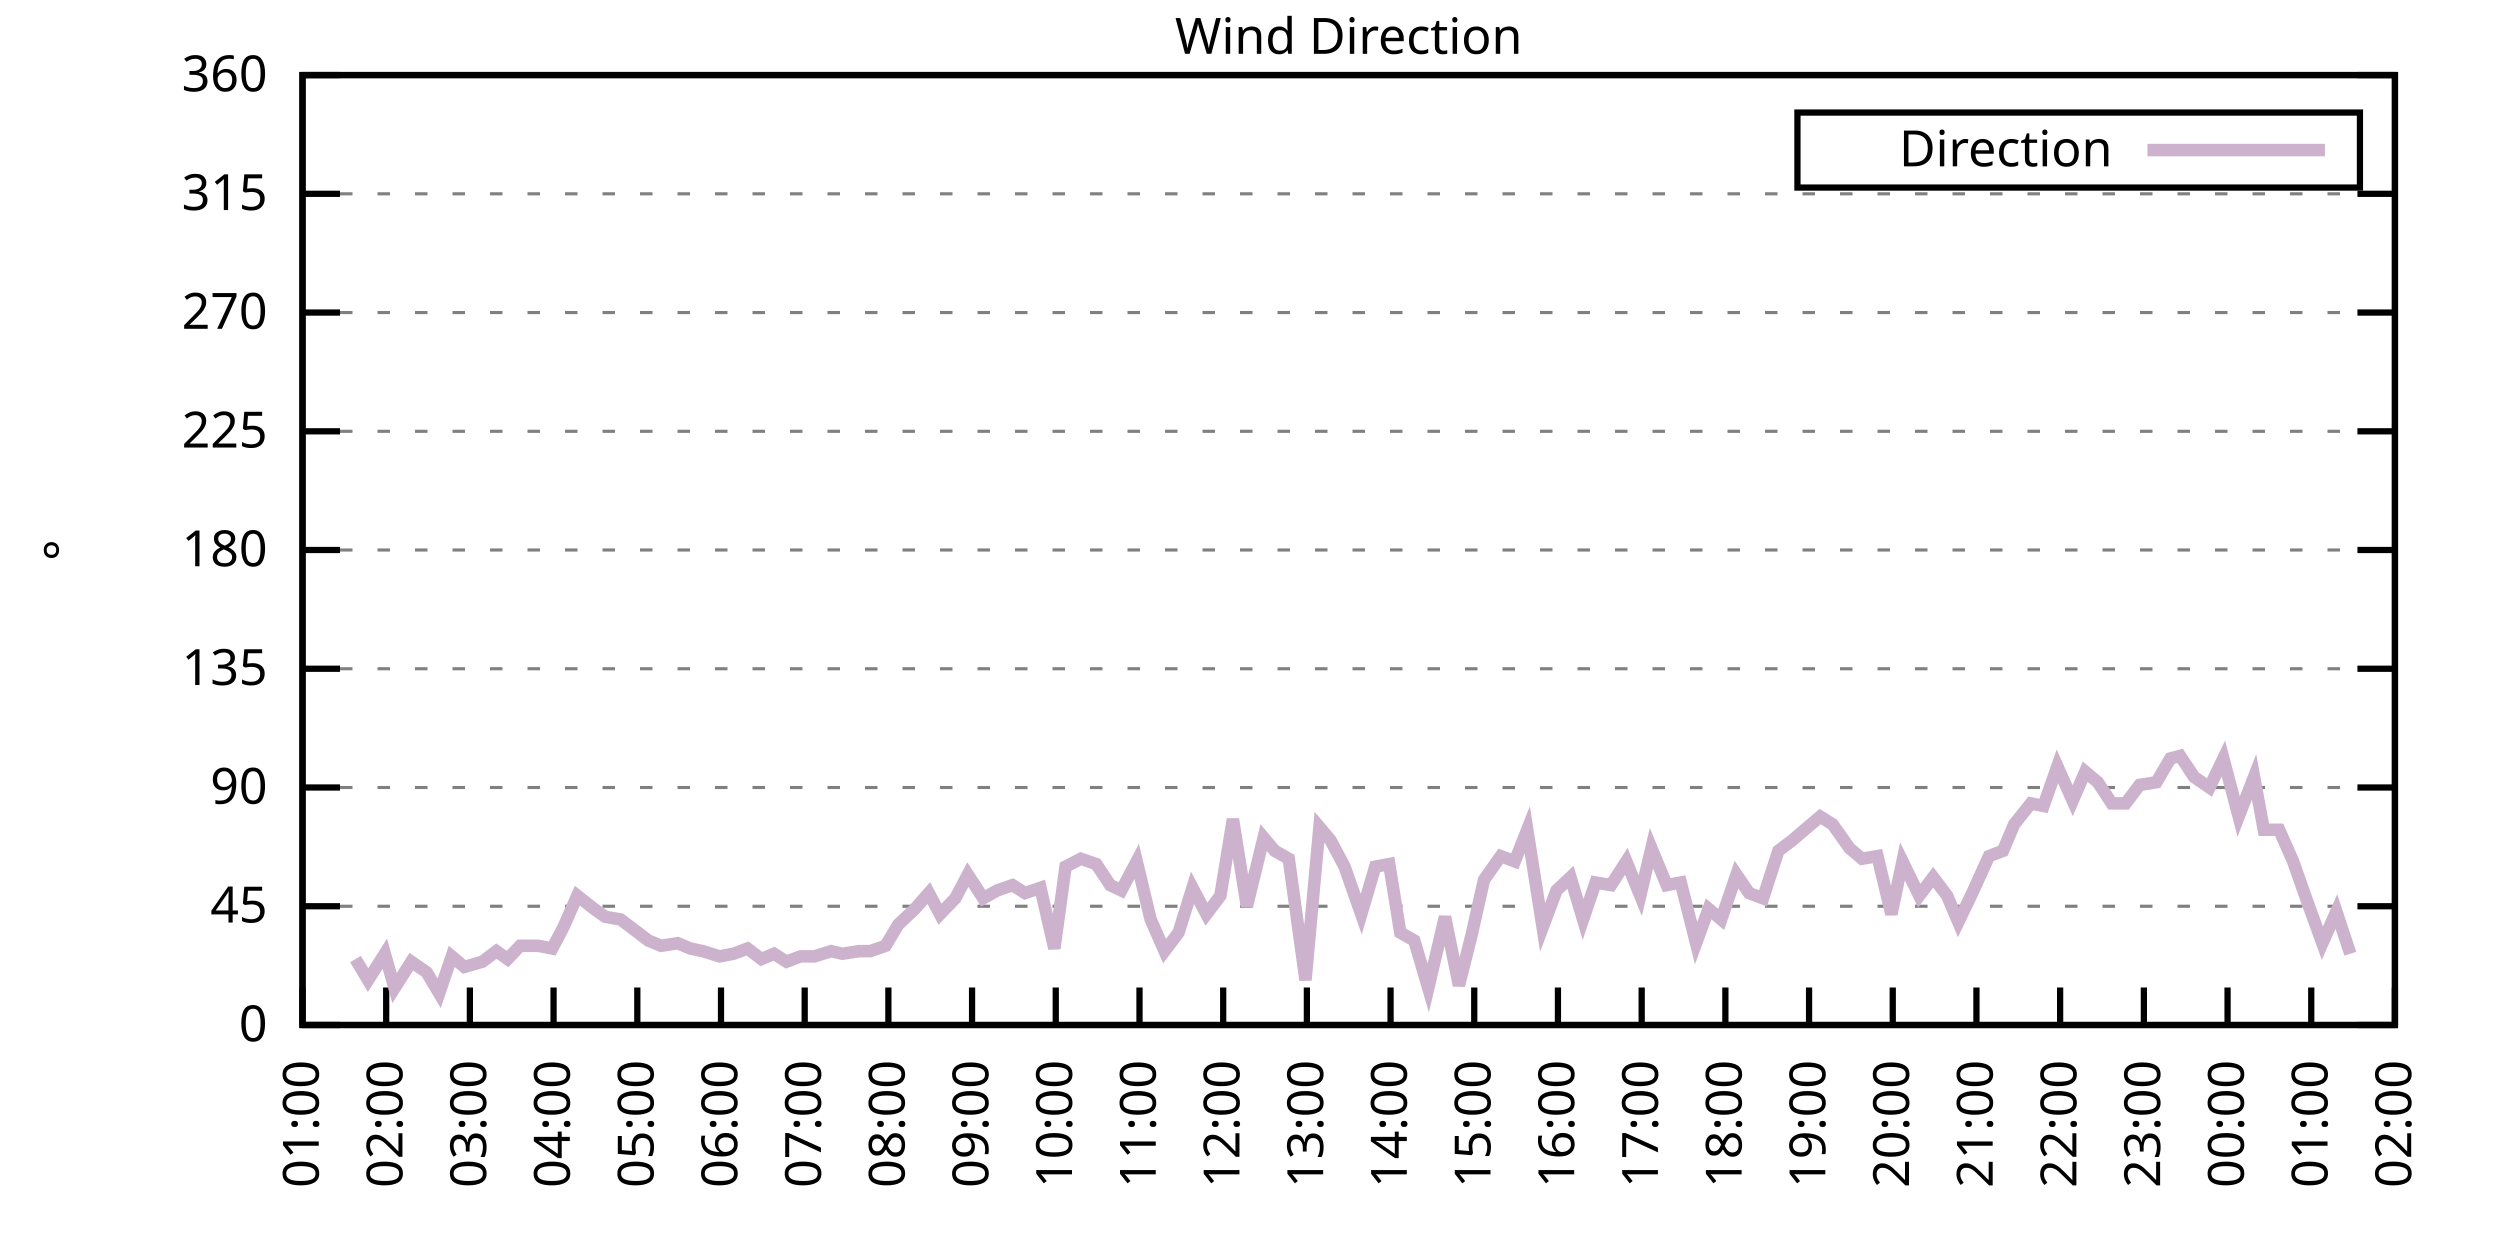
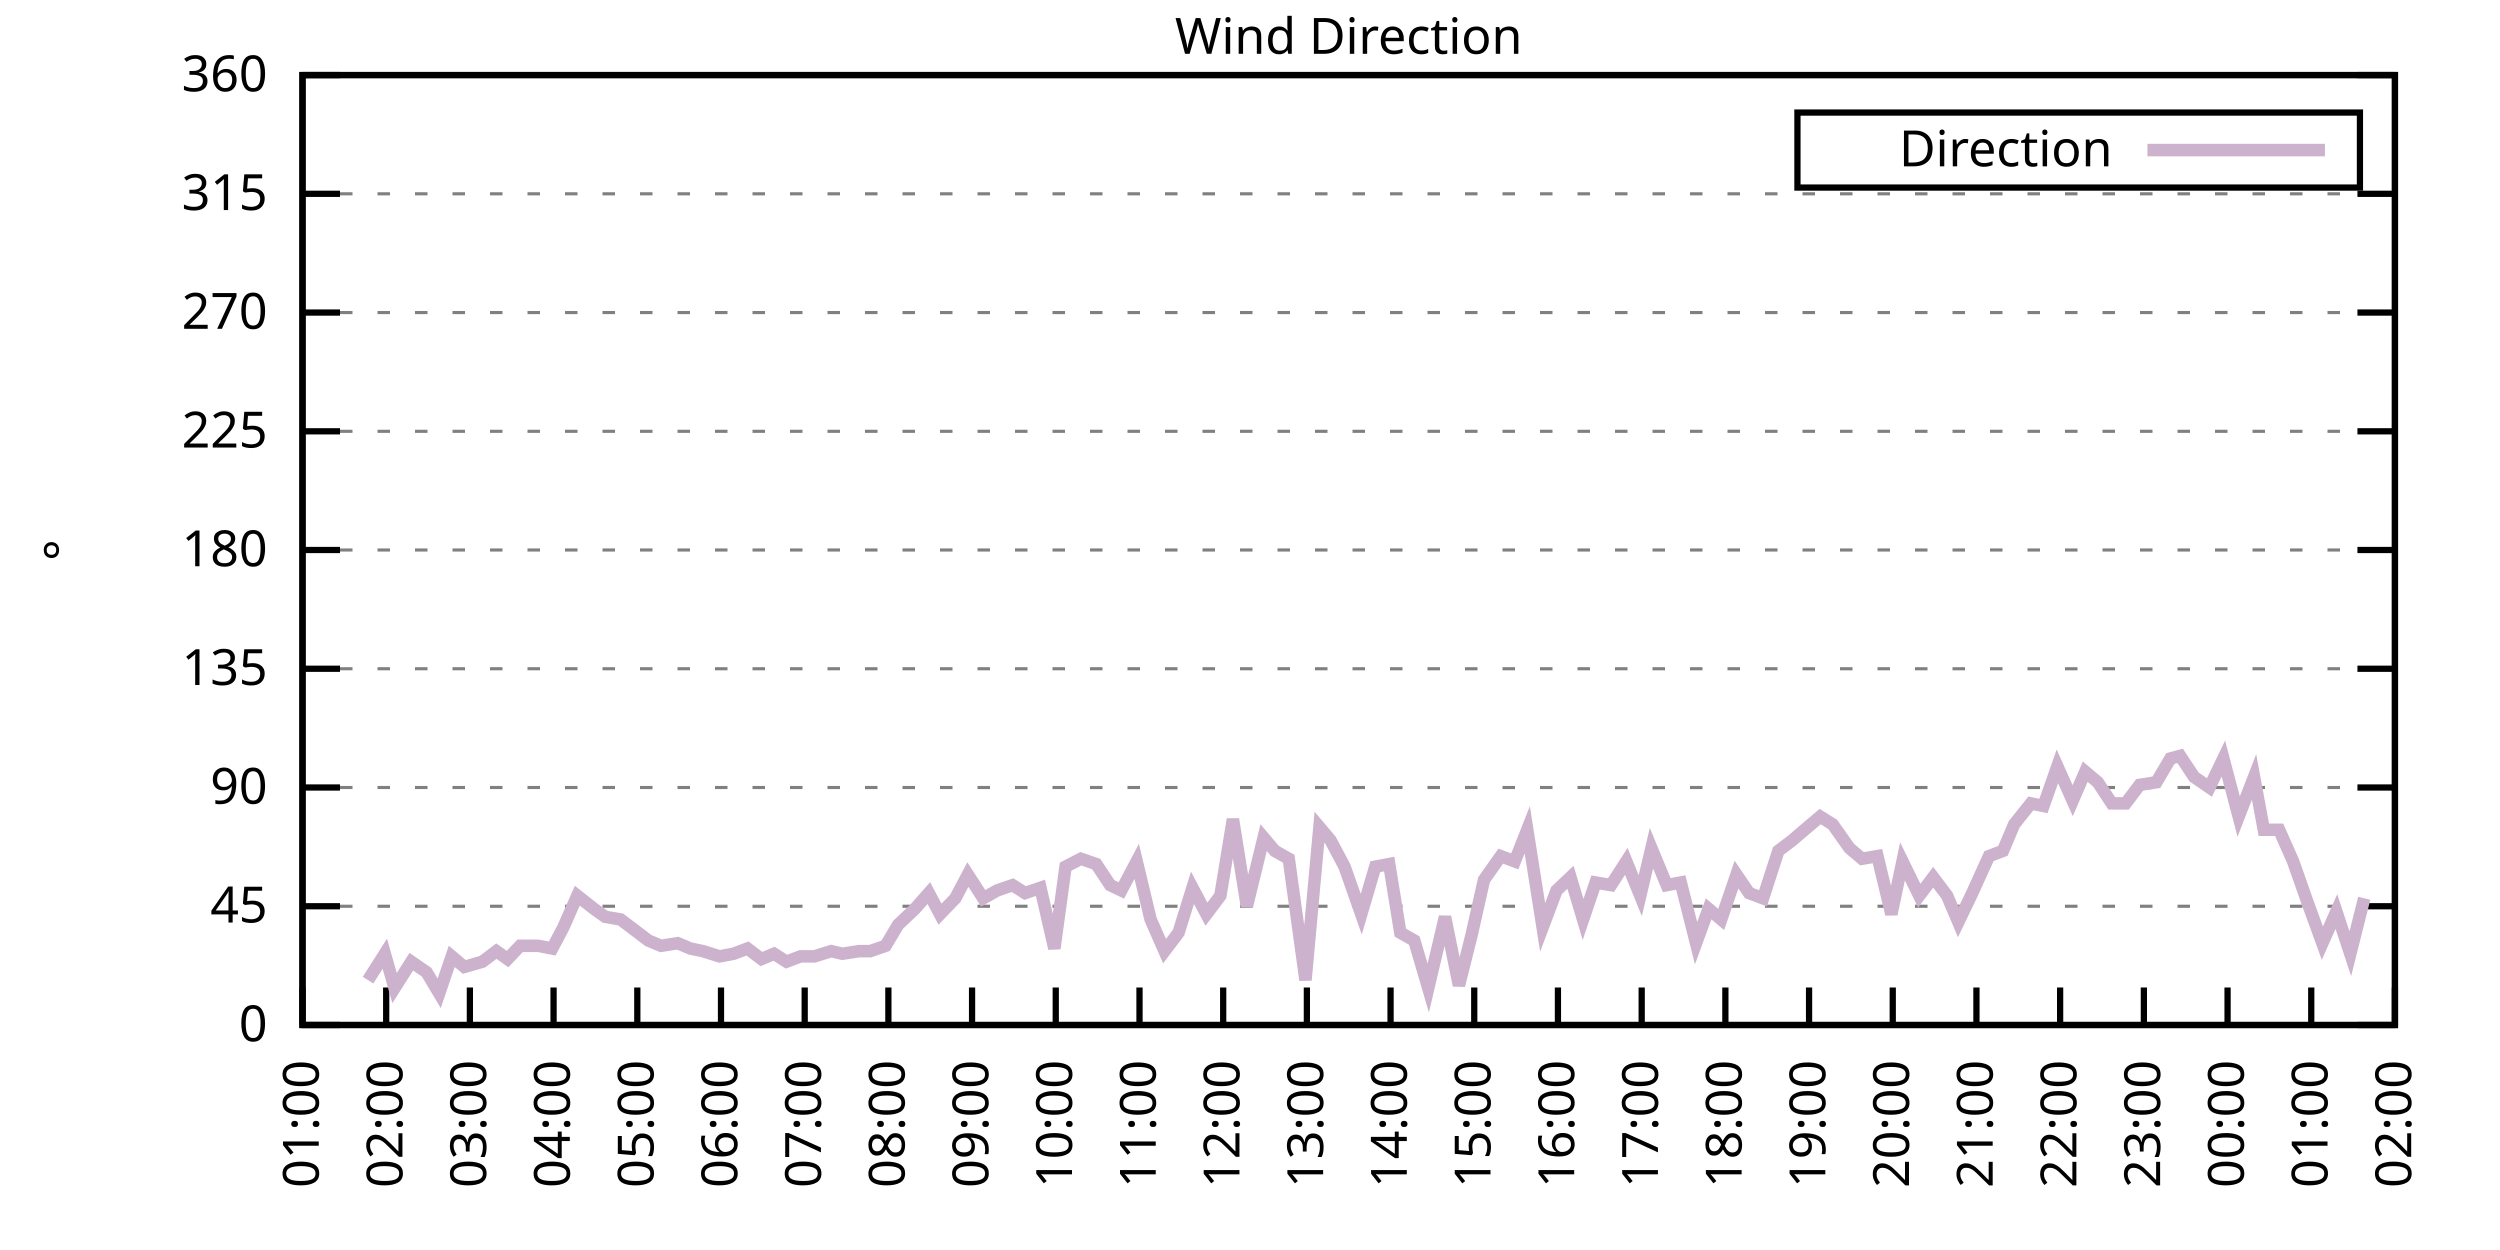
<svg xmlns="http://www.w3.org/2000/svg" xmlns:xlink="http://www.w3.org/1999/xlink" width="400" height="200" viewBox="0 0 400 200">
  <g id="gnuplot_canvas">
    <rect x="0" y="0" width="400" height="200" fill="none" />
    <defs>
      <circle id="gpDot" r="0.5" stroke-width="0.5" stroke="currentColor" />
      <path id="gpPt0" stroke-width="0.333" stroke="currentColor" d="M-1,0 h2 M0,-1 v2" />
      <path id="gpPt1" stroke-width="0.333" stroke="currentColor" d="M-1,-1 L1,1 M1,-1 L-1,1" />
      <path id="gpPt2" stroke-width="0.333" stroke="currentColor" d="M-1,0 L1,0 M0,-1 L0,1 M-1,-1 L1,1 M-1,1 L1,-1" />
      <rect id="gpPt3" stroke-width="0.333" stroke="currentColor" x="-1" y="-1" width="2" height="2" />
      <rect id="gpPt4" stroke-width="0.333" stroke="currentColor" fill="currentColor" x="-1" y="-1" width="2" height="2" />
      <circle id="gpPt5" stroke-width="0.333" stroke="currentColor" cx="0" cy="0" r="1" />
      <use xlink:href="#gpPt5" id="gpPt6" fill="currentColor" stroke="none" />
      <path id="gpPt7" stroke-width="0.333" stroke="currentColor" d="M0,-1.33 L-1.33,0.67 L1.33,0.67 z" />
      <use xlink:href="#gpPt7" id="gpPt8" fill="currentColor" stroke="none" />
      <use xlink:href="#gpPt7" id="gpPt9" stroke="currentColor" transform="rotate(180)" />
      <use xlink:href="#gpPt9" id="gpPt10" fill="currentColor" stroke="none" />
      <use xlink:href="#gpPt3" id="gpPt11" stroke="currentColor" transform="rotate(45)" />
      <use xlink:href="#gpPt11" id="gpPt12" fill="currentColor" stroke="none" />
      <path id="gpPt13" stroke-width="0.333" stroke="currentColor" d="M0,1.330 L1.265,0.411 L0.782,-1.067 L-0.782,-1.076 L-1.265,0.411 z" />
      <use xlink:href="#gpPt13" id="gpPt14" fill="currentColor" stroke="none" />
      <filter id="textbox" filterUnits="objectBoundingBox" x="0" y="0" height="1" width="1">
        <feFlood flood-color="white" flood-opacity="1" result="bgnd" />
        <feComposite in="SourceGraphic" in2="bgnd" operator="atop" />
      </filter>
      <filter id="greybox" filterUnits="objectBoundingBox" x="0" y="0" height="1" width="1">
        <feFlood flood-color="lightgrey" flood-opacity="1" result="grey" />
        <feComposite in="SourceGraphic" in2="grey" operator="atop" />
      </filter>
    </defs>
    <g fill="none" color="white" stroke="currentColor" stroke-width="1.00" stroke-linecap="butt" stroke-linejoin="miter">
</g>
    <g fill="none" color="black" stroke="currentColor" stroke-width="1.00" stroke-linecap="butt" stroke-linejoin="miter">
      <g stroke="none" shape-rendering="crispEdges">
        <polygon fill="rgb(255, 255, 255)" points="48.40,164.00 383.18,164.00 383.18,12.02 48.40,12.02 " />
      </g>
    </g>
    <g fill="none" color="black" stroke="currentColor" stroke-width="1.00" stroke-linecap="butt" stroke-linejoin="miter">
</g>
    <g fill="none" color="black" stroke="black" stroke-width="0.50" stroke-linecap="butt" stroke-linejoin="miter">
</g>
    <g fill="none" color="gray" stroke="currentColor" stroke-width="0.50" stroke-linecap="butt" stroke-linejoin="miter">
      <path stroke="gray" stroke-dasharray="2,4" class="gridline" d="M48.40,164.00 L383.19,164.00  " />
    </g>
    <g fill="none" color="gray" stroke="gray" stroke-width="1.00" stroke-linecap="butt" stroke-linejoin="miter">
</g>
    <g fill="none" color="black" stroke="currentColor" stroke-width="1.00" stroke-linecap="butt" stroke-linejoin="miter">
      <path stroke="black" d="M48.40,164.00 L54.40,164.00 M383.19,164.00 L377.19,164.00  " />
      <g transform="translate(42.80,166.60)" stroke="none" fill="black" font-family="Sans" font-size="8.00" text-anchor="end">
        <text>
          <tspan font-family="Sans"> 0</tspan>
        </text>
      </g>
    </g>
    <g fill="none" color="black" stroke="currentColor" stroke-width="1.00" stroke-linecap="butt" stroke-linejoin="miter">
</g>
    <g fill="none" color="black" stroke="black" stroke-width="0.50" stroke-linecap="butt" stroke-linejoin="miter">
</g>
    <g fill="none" color="gray" stroke="currentColor" stroke-width="0.50" stroke-linecap="butt" stroke-linejoin="miter">
      <path stroke="gray" stroke-dasharray="2,4" class="gridline" d="M48.40,145.00 L383.19,145.00  " />
    </g>
    <g fill="none" color="gray" stroke="gray" stroke-width="1.00" stroke-linecap="butt" stroke-linejoin="miter">
</g>
    <g fill="none" color="black" stroke="currentColor" stroke-width="1.00" stroke-linecap="butt" stroke-linejoin="miter">
      <path stroke="black" d="M48.40,145.00 L54.40,145.00 M383.19,145.00 L377.19,145.00  " />
      <g transform="translate(42.80,147.60)" stroke="none" fill="black" font-family="Sans" font-size="8.00" text-anchor="end">
        <text>
          <tspan font-family="Sans"> 45</tspan>
        </text>
      </g>
    </g>
    <g fill="none" color="black" stroke="currentColor" stroke-width="1.00" stroke-linecap="butt" stroke-linejoin="miter">
</g>
    <g fill="none" color="black" stroke="black" stroke-width="0.50" stroke-linecap="butt" stroke-linejoin="miter">
</g>
    <g fill="none" color="gray" stroke="currentColor" stroke-width="0.50" stroke-linecap="butt" stroke-linejoin="miter">
      <path stroke="gray" stroke-dasharray="2,4" class="gridline" d="M48.40,126.00 L383.19,126.00  " />
    </g>
    <g fill="none" color="gray" stroke="gray" stroke-width="1.00" stroke-linecap="butt" stroke-linejoin="miter">
</g>
    <g fill="none" color="black" stroke="currentColor" stroke-width="1.00" stroke-linecap="butt" stroke-linejoin="miter">
      <path stroke="black" d="M48.40,126.00 L54.40,126.00 M383.19,126.00 L377.19,126.00  " />
      <g transform="translate(42.80,128.60)" stroke="none" fill="black" font-family="Sans" font-size="8.00" text-anchor="end">
        <text>
          <tspan font-family="Sans"> 90</tspan>
        </text>
      </g>
    </g>
    <g fill="none" color="black" stroke="currentColor" stroke-width="1.00" stroke-linecap="butt" stroke-linejoin="miter">
</g>
    <g fill="none" color="black" stroke="black" stroke-width="0.50" stroke-linecap="butt" stroke-linejoin="miter">
</g>
    <g fill="none" color="gray" stroke="currentColor" stroke-width="0.50" stroke-linecap="butt" stroke-linejoin="miter">
      <path stroke="gray" stroke-dasharray="2,4" class="gridline" d="M48.40,107.00 L383.19,107.00  " />
    </g>
    <g fill="none" color="gray" stroke="gray" stroke-width="1.00" stroke-linecap="butt" stroke-linejoin="miter">
</g>
    <g fill="none" color="black" stroke="currentColor" stroke-width="1.00" stroke-linecap="butt" stroke-linejoin="miter">
      <path stroke="black" d="M48.40,107.00 L54.40,107.00 M383.19,107.00 L377.19,107.00  " />
      <g transform="translate(42.80,109.60)" stroke="none" fill="black" font-family="Sans" font-size="8.00" text-anchor="end">
        <text>
          <tspan font-family="Sans"> 135</tspan>
        </text>
      </g>
    </g>
    <g fill="none" color="black" stroke="currentColor" stroke-width="1.00" stroke-linecap="butt" stroke-linejoin="miter">
</g>
    <g fill="none" color="black" stroke="black" stroke-width="0.50" stroke-linecap="butt" stroke-linejoin="miter">
</g>
    <g fill="none" color="gray" stroke="currentColor" stroke-width="0.50" stroke-linecap="butt" stroke-linejoin="miter">
      <path stroke="gray" stroke-dasharray="2,4" class="gridline" d="M48.40,88.00 L383.19,88.00  " />
    </g>
    <g fill="none" color="gray" stroke="gray" stroke-width="1.00" stroke-linecap="butt" stroke-linejoin="miter">
</g>
    <g fill="none" color="black" stroke="currentColor" stroke-width="1.00" stroke-linecap="butt" stroke-linejoin="miter">
      <path stroke="black" d="M48.40,88.00 L54.40,88.00 M383.19,88.00 L377.19,88.00  " />
      <g transform="translate(42.80,90.60)" stroke="none" fill="black" font-family="Sans" font-size="8.00" text-anchor="end">
        <text>
          <tspan font-family="Sans"> 180</tspan>
        </text>
      </g>
    </g>
    <g fill="none" color="black" stroke="currentColor" stroke-width="1.00" stroke-linecap="butt" stroke-linejoin="miter">
</g>
    <g fill="none" color="black" stroke="black" stroke-width="0.50" stroke-linecap="butt" stroke-linejoin="miter">
</g>
    <g fill="none" color="gray" stroke="currentColor" stroke-width="0.50" stroke-linecap="butt" stroke-linejoin="miter">
      <path stroke="gray" stroke-dasharray="2,4" class="gridline" d="M48.40,69.01 L383.19,69.01  " />
    </g>
    <g fill="none" color="gray" stroke="gray" stroke-width="1.00" stroke-linecap="butt" stroke-linejoin="miter">
</g>
    <g fill="none" color="black" stroke="currentColor" stroke-width="1.00" stroke-linecap="butt" stroke-linejoin="miter">
      <path stroke="black" d="M48.40,69.01 L54.40,69.01 M383.19,69.01 L377.19,69.01  " />
      <g transform="translate(42.80,71.61)" stroke="none" fill="black" font-family="Sans" font-size="8.00" text-anchor="end">
        <text>
          <tspan font-family="Sans"> 225</tspan>
        </text>
      </g>
    </g>
    <g fill="none" color="black" stroke="currentColor" stroke-width="1.00" stroke-linecap="butt" stroke-linejoin="miter">
</g>
    <g fill="none" color="black" stroke="black" stroke-width="0.50" stroke-linecap="butt" stroke-linejoin="miter">
</g>
    <g fill="none" color="gray" stroke="currentColor" stroke-width="0.50" stroke-linecap="butt" stroke-linejoin="miter">
      <path stroke="gray" stroke-dasharray="2,4" class="gridline" d="M48.40,50.01 L383.19,50.01  " />
    </g>
    <g fill="none" color="gray" stroke="gray" stroke-width="1.00" stroke-linecap="butt" stroke-linejoin="miter">
</g>
    <g fill="none" color="black" stroke="currentColor" stroke-width="1.00" stroke-linecap="butt" stroke-linejoin="miter">
      <path stroke="black" d="M48.40,50.01 L54.40,50.01 M383.19,50.01 L377.19,50.01  " />
      <g transform="translate(42.80,52.61)" stroke="none" fill="black" font-family="Sans" font-size="8.00" text-anchor="end">
        <text>
          <tspan font-family="Sans"> 270</tspan>
        </text>
      </g>
    </g>
    <g fill="none" color="black" stroke="currentColor" stroke-width="1.00" stroke-linecap="butt" stroke-linejoin="miter">
</g>
    <g fill="none" color="black" stroke="black" stroke-width="0.50" stroke-linecap="butt" stroke-linejoin="miter">
</g>
    <g fill="none" color="gray" stroke="currentColor" stroke-width="0.50" stroke-linecap="butt" stroke-linejoin="miter">
      <path stroke="gray" stroke-dasharray="2,4" class="gridline" d="M48.40,31.01 L383.19,31.01  " />
    </g>
    <g fill="none" color="gray" stroke="gray" stroke-width="1.00" stroke-linecap="butt" stroke-linejoin="miter">
</g>
    <g fill="none" color="black" stroke="currentColor" stroke-width="1.00" stroke-linecap="butt" stroke-linejoin="miter">
      <path stroke="black" d="M48.40,31.01 L54.40,31.01 M383.19,31.01 L377.19,31.01  " />
      <g transform="translate(42.80,33.61)" stroke="none" fill="black" font-family="Sans" font-size="8.00" text-anchor="end">
        <text>
          <tspan font-family="Sans"> 315</tspan>
        </text>
      </g>
    </g>
    <g fill="none" color="black" stroke="currentColor" stroke-width="1.00" stroke-linecap="butt" stroke-linejoin="miter">
</g>
    <g fill="none" color="black" stroke="black" stroke-width="0.50" stroke-linecap="butt" stroke-linejoin="miter">
</g>
    <g fill="none" color="gray" stroke="currentColor" stroke-width="0.50" stroke-linecap="butt" stroke-linejoin="miter">
      <path stroke="gray" stroke-dasharray="2,4" class="gridline" d="M48.40,12.01 L383.19,12.01  " />
    </g>
    <g fill="none" color="gray" stroke="gray" stroke-width="1.00" stroke-linecap="butt" stroke-linejoin="miter">
</g>
    <g fill="none" color="black" stroke="currentColor" stroke-width="1.00" stroke-linecap="butt" stroke-linejoin="miter">
      <path stroke="black" d="M48.40,12.01 L54.40,12.01 M383.19,12.01 L377.19,12.01  " />
      <g transform="translate(42.80,14.61)" stroke="none" fill="black" font-family="Sans" font-size="8.00" text-anchor="end">
        <text>
          <tspan font-family="Sans"> 360</tspan>
        </text>
      </g>
    </g>
    <g fill="none" color="black" stroke="currentColor" stroke-width="1.00" stroke-linecap="butt" stroke-linejoin="miter">
      <path stroke="black" d="M48.40,164.00 L48.40,158.00  " />
      <g transform="translate(51.00,169.60) rotate(270.00)" stroke="none" fill="black" font-family="Sans" font-size="8.00" text-anchor="end">
        <text>
          <tspan font-family="Sans">01:00</tspan>
        </text>
      </g>
    </g>
    <g fill="none" color="black" stroke="currentColor" stroke-width="1.00" stroke-linecap="butt" stroke-linejoin="miter">
      <path stroke="black" d="M61.79,164.00 L61.79,158.00  " />
      <g transform="translate(64.39,169.60) rotate(270.00)" stroke="none" fill="black" font-family="Sans" font-size="8.00" text-anchor="end">
        <text>
          <tspan font-family="Sans">02:00</tspan>
        </text>
      </g>
    </g>
    <g fill="none" color="black" stroke="currentColor" stroke-width="1.00" stroke-linecap="butt" stroke-linejoin="miter">
      <path stroke="black" d="M75.18,164.00 L75.18,158.00  " />
      <g transform="translate(77.78,169.60) rotate(270.00)" stroke="none" fill="black" font-family="Sans" font-size="8.00" text-anchor="end">
        <text>
          <tspan font-family="Sans">03:00</tspan>
        </text>
      </g>
    </g>
    <g fill="none" color="black" stroke="currentColor" stroke-width="1.00" stroke-linecap="butt" stroke-linejoin="miter">
      <path stroke="black" d="M88.57,164.00 L88.57,158.00  " />
      <g transform="translate(91.17,169.60) rotate(270.00)" stroke="none" fill="black" font-family="Sans" font-size="8.00" text-anchor="end">
        <text>
          <tspan font-family="Sans">04:00</tspan>
        </text>
      </g>
    </g>
    <g fill="none" color="black" stroke="currentColor" stroke-width="1.00" stroke-linecap="butt" stroke-linejoin="miter">
      <path stroke="black" d="M101.97,164.00 L101.97,158.00  " />
      <g transform="translate(104.57,169.60) rotate(270.00)" stroke="none" fill="black" font-family="Sans" font-size="8.00" text-anchor="end">
        <text>
          <tspan font-family="Sans">05:00</tspan>
        </text>
      </g>
    </g>
    <g fill="none" color="black" stroke="currentColor" stroke-width="1.00" stroke-linecap="butt" stroke-linejoin="miter">
      <path stroke="black" d="M115.36,164.00 L115.36,158.00  " />
      <g transform="translate(117.96,169.60) rotate(270.00)" stroke="none" fill="black" font-family="Sans" font-size="8.00" text-anchor="end">
        <text>
          <tspan font-family="Sans">06:00</tspan>
        </text>
      </g>
    </g>
    <g fill="none" color="black" stroke="currentColor" stroke-width="1.00" stroke-linecap="butt" stroke-linejoin="miter">
      <path stroke="black" d="M128.75,164.00 L128.75,158.00  " />
      <g transform="translate(131.35,169.60) rotate(270.00)" stroke="none" fill="black" font-family="Sans" font-size="8.00" text-anchor="end">
        <text>
          <tspan font-family="Sans">07:00</tspan>
        </text>
      </g>
    </g>
    <g fill="none" color="black" stroke="currentColor" stroke-width="1.00" stroke-linecap="butt" stroke-linejoin="miter">
      <path stroke="black" d="M142.14,164.00 L142.14,158.00  " />
      <g transform="translate(144.74,169.60) rotate(270.00)" stroke="none" fill="black" font-family="Sans" font-size="8.00" text-anchor="end">
        <text>
          <tspan font-family="Sans">08:00</tspan>
        </text>
      </g>
    </g>
    <g fill="none" color="black" stroke="currentColor" stroke-width="1.00" stroke-linecap="butt" stroke-linejoin="miter">
      <path stroke="black" d="M155.53,164.00 L155.53,158.00  " />
      <g transform="translate(158.13,169.60) rotate(270.00)" stroke="none" fill="black" font-family="Sans" font-size="8.00" text-anchor="end">
        <text>
          <tspan font-family="Sans">09:00</tspan>
        </text>
      </g>
    </g>
    <g fill="none" color="black" stroke="currentColor" stroke-width="1.00" stroke-linecap="butt" stroke-linejoin="miter">
      <path stroke="black" d="M168.92,164.00 L168.92,158.00  " />
      <g transform="translate(171.52,169.60) rotate(270.00)" stroke="none" fill="black" font-family="Sans" font-size="8.00" text-anchor="end">
        <text>
          <tspan font-family="Sans">10:00</tspan>
        </text>
      </g>
    </g>
    <g fill="none" color="black" stroke="currentColor" stroke-width="1.00" stroke-linecap="butt" stroke-linejoin="miter">
      <path stroke="black" d="M182.32,164.00 L182.32,158.00  " />
      <g transform="translate(184.92,169.60) rotate(270.00)" stroke="none" fill="black" font-family="Sans" font-size="8.00" text-anchor="end">
        <text>
          <tspan font-family="Sans">11:00</tspan>
        </text>
      </g>
    </g>
    <g fill="none" color="black" stroke="currentColor" stroke-width="1.00" stroke-linecap="butt" stroke-linejoin="miter">
      <path stroke="black" d="M195.71,164.00 L195.71,158.00  " />
      <g transform="translate(198.31,169.60) rotate(270.00)" stroke="none" fill="black" font-family="Sans" font-size="8.00" text-anchor="end">
        <text>
          <tspan font-family="Sans">12:00</tspan>
        </text>
      </g>
    </g>
    <g fill="none" color="black" stroke="currentColor" stroke-width="1.00" stroke-linecap="butt" stroke-linejoin="miter">
      <path stroke="black" d="M209.10,164.00 L209.10,158.00  " />
      <g transform="translate(211.70,169.60) rotate(270.00)" stroke="none" fill="black" font-family="Sans" font-size="8.00" text-anchor="end">
        <text>
          <tspan font-family="Sans">13:00</tspan>
        </text>
      </g>
    </g>
    <g fill="none" color="black" stroke="currentColor" stroke-width="1.00" stroke-linecap="butt" stroke-linejoin="miter">
      <path stroke="black" d="M222.49,164.00 L222.49,158.00  " />
      <g transform="translate(225.09,169.60) rotate(270.00)" stroke="none" fill="black" font-family="Sans" font-size="8.00" text-anchor="end">
        <text>
          <tspan font-family="Sans">14:00</tspan>
        </text>
      </g>
    </g>
    <g fill="none" color="black" stroke="currentColor" stroke-width="1.00" stroke-linecap="butt" stroke-linejoin="miter">
      <path stroke="black" d="M235.88,164.00 L235.88,158.00  " />
      <g transform="translate(238.48,169.60) rotate(270.00)" stroke="none" fill="black" font-family="Sans" font-size="8.00" text-anchor="end">
        <text>
          <tspan font-family="Sans">15:00</tspan>
        </text>
      </g>
    </g>
    <g fill="none" color="black" stroke="currentColor" stroke-width="1.00" stroke-linecap="butt" stroke-linejoin="miter">
      <path stroke="black" d="M249.27,164.00 L249.27,158.00  " />
      <g transform="translate(251.87,169.60) rotate(270.00)" stroke="none" fill="black" font-family="Sans" font-size="8.00" text-anchor="end">
        <text>
          <tspan font-family="Sans">16:00</tspan>
        </text>
      </g>
    </g>
    <g fill="none" color="black" stroke="currentColor" stroke-width="1.00" stroke-linecap="butt" stroke-linejoin="miter">
      <path stroke="black" d="M262.67,164.00 L262.67,158.00  " />
      <g transform="translate(265.27,169.60) rotate(270.00)" stroke="none" fill="black" font-family="Sans" font-size="8.00" text-anchor="end">
        <text>
          <tspan font-family="Sans">17:00</tspan>
        </text>
      </g>
    </g>
    <g fill="none" color="black" stroke="currentColor" stroke-width="1.00" stroke-linecap="butt" stroke-linejoin="miter">
      <path stroke="black" d="M276.06,164.00 L276.06,158.00  " />
      <g transform="translate(278.66,169.60) rotate(270.00)" stroke="none" fill="black" font-family="Sans" font-size="8.00" text-anchor="end">
        <text>
          <tspan font-family="Sans">18:00</tspan>
        </text>
      </g>
    </g>
    <g fill="none" color="black" stroke="currentColor" stroke-width="1.00" stroke-linecap="butt" stroke-linejoin="miter">
      <path stroke="black" d="M289.45,164.00 L289.45,158.00  " />
      <g transform="translate(292.05,169.60) rotate(270.00)" stroke="none" fill="black" font-family="Sans" font-size="8.00" text-anchor="end">
        <text>
          <tspan font-family="Sans">19:00</tspan>
        </text>
      </g>
    </g>
    <g fill="none" color="black" stroke="currentColor" stroke-width="1.00" stroke-linecap="butt" stroke-linejoin="miter">
      <path stroke="black" d="M302.84,164.00 L302.84,158.00  " />
      <g transform="translate(305.44,169.60) rotate(270.00)" stroke="none" fill="black" font-family="Sans" font-size="8.00" text-anchor="end">
        <text>
          <tspan font-family="Sans">20:00</tspan>
        </text>
      </g>
    </g>
    <g fill="none" color="black" stroke="currentColor" stroke-width="1.00" stroke-linecap="butt" stroke-linejoin="miter">
      <path stroke="black" d="M316.23,164.00 L316.23,158.00  " />
      <g transform="translate(318.83,169.60) rotate(270.00)" stroke="none" fill="black" font-family="Sans" font-size="8.00" text-anchor="end">
        <text>
          <tspan font-family="Sans">21:00</tspan>
        </text>
      </g>
    </g>
    <g fill="none" color="black" stroke="currentColor" stroke-width="1.00" stroke-linecap="butt" stroke-linejoin="miter">
      <path stroke="black" d="M329.62,164.00 L329.62,158.00  " />
      <g transform="translate(332.22,169.60) rotate(270.00)" stroke="none" fill="black" font-family="Sans" font-size="8.00" text-anchor="end">
        <text>
          <tspan font-family="Sans">22:00</tspan>
        </text>
      </g>
    </g>
    <g fill="none" color="black" stroke="currentColor" stroke-width="1.00" stroke-linecap="butt" stroke-linejoin="miter">
      <path stroke="black" d="M343.02,164.00 L343.02,158.00  " />
      <g transform="translate(345.62,169.60) rotate(270.00)" stroke="none" fill="black" font-family="Sans" font-size="8.00" text-anchor="end">
        <text>
          <tspan font-family="Sans">23:00</tspan>
        </text>
      </g>
    </g>
    <g fill="none" color="black" stroke="currentColor" stroke-width="1.00" stroke-linecap="butt" stroke-linejoin="miter">
      <path stroke="black" d="M356.41,164.00 L356.41,158.00  " />
      <g transform="translate(359.01,169.60) rotate(270.00)" stroke="none" fill="black" font-family="Sans" font-size="8.00" text-anchor="end">
        <text>
          <tspan font-family="Sans">00:00</tspan>
        </text>
      </g>
    </g>
    <g fill="none" color="black" stroke="currentColor" stroke-width="1.00" stroke-linecap="butt" stroke-linejoin="miter">
      <path stroke="black" d="M369.80,164.00 L369.80,158.00  " />
      <g transform="translate(372.40,169.60) rotate(270.00)" stroke="none" fill="black" font-family="Sans" font-size="8.00" text-anchor="end">
        <text>
          <tspan font-family="Sans">01:00</tspan>
        </text>
      </g>
    </g>
    <g fill="none" color="black" stroke="currentColor" stroke-width="1.00" stroke-linecap="butt" stroke-linejoin="miter">
      <path stroke="black" d="M383.19,164.00 L383.19,158.00  " />
      <g transform="translate(385.79,169.60) rotate(270.00)" stroke="none" fill="black" font-family="Sans" font-size="8.00" text-anchor="end">
        <text>
          <tspan font-family="Sans">02:00</tspan>
        </text>
      </g>
    </g>
    <g fill="none" color="black" stroke="currentColor" stroke-width="1.00" stroke-linecap="butt" stroke-linejoin="miter">
</g>
    <g fill="none" color="black" stroke="currentColor" stroke-width="1.00" stroke-linecap="butt" stroke-linejoin="miter">
      <path stroke="black" d="M48.40,12.01 L48.40,164.00 L383.19,164.00 L383.19,12.01 L48.40,12.01 Z  " />
    </g>
    <g fill="none" color="black" stroke="currentColor" stroke-width="1.00" stroke-linecap="butt" stroke-linejoin="miter">
</g>
    <g fill="none" color="black" stroke="currentColor" stroke-width="1.00" stroke-linecap="butt" stroke-linejoin="miter">
      <path stroke="black" d="M287.59,30.01 L287.59,18.01 L377.59,18.01 L377.59,30.01 L287.59,30.01 Z  " />
    </g>
    <g id="Wind_direction_plot_1">
      <g fill="none" color="white" stroke="black" stroke-width="2.00" stroke-linecap="butt" stroke-linejoin="miter">
</g>
      <g fill="none" color="black" stroke="currentColor" stroke-width="2.00" stroke-linecap="butt" stroke-linejoin="miter">
        <g transform="translate(337.99,26.61)" stroke="none" fill="black" font-family="Sans" font-size="8.00" text-anchor="end">
          <text>
            <tspan font-family="Sans">Direction</tspan>
          </text>
        </g>
      </g>
      <g fill="none" color="black" stroke="currentColor" stroke-width="2.00" stroke-linecap="butt" stroke-linejoin="miter">
-         <path stroke="rgb(204, 178, 204)" d="M343.59,24.01 L371.99,24.01 M56.88,153.45 L58.89,156.82 L61.57,152.60 L63.13,158.09 L65.81,153.87 L68.26,155.56   L70.27,158.93 L72.28,153.02 L74.29,154.71 L77.19,153.87 L79.42,152.18 L81.21,153.45 L83.22,151.33 L86.12,151.33   L88.35,151.76 L90.14,148.38 L92.37,143.31 L95.05,145.42 L96.83,146.69 L99.29,147.11 L101.52,148.80 L103.75,150.49   L105.76,151.33 L108.44,150.91 L110.45,151.76 L112.46,152.18 L115.13,153.02 L117.37,152.60 L119.60,151.76 L121.83,153.45   L123.84,152.60 L125.85,153.87 L128.08,153.02 L130.31,153.02 L132.99,152.18 L134.78,152.60 L137.45,152.18 L139.24,152.18   L141.69,151.33 L143.70,147.96 L146.38,145.42 L148.61,142.89 L150.40,146.27 L152.85,143.73 L154.86,139.93 L157.32,143.73   L159.55,142.47 L162.01,141.62 L164.01,142.89 L166.47,142.05 L168.70,151.76 L170.49,138.67 L172.94,137.40 L175.40,138.25   L177.63,141.62 L179.41,142.47 L181.87,137.82 L184.10,147.11 L186.33,152.18 L188.57,149.22 L190.80,142.05 L193.03,146.27   L195.26,143.31 L197.27,131.07 L199.50,145.00 L202.18,134.02 L203.97,136.14 L206.20,137.40 L208.88,156.82 L211.11,132.34   L212.89,134.45 L215.13,138.67 L217.80,146.27 L220.04,138.67 L222.27,138.25 L224.05,149.22 L226.29,150.49 L228.52,158.09   L231.20,146.69 L233.43,157.67 L235.44,149.65 L237.44,140.78 L240.12,136.98 L242.36,137.82 L244.36,132.76 L246.82,148.38   L249.05,142.47 L251.28,140.36 L253.29,147.11 L255.30,141.20 L257.76,141.62 L260.21,137.82 L262.44,143.31 L264.23,135.71   L266.68,141.62 L268.92,141.20 L271.37,150.91 L273.38,145.42 L275.39,147.11 L277.84,139.93 L279.85,142.89 L282.08,143.73   L284.54,136.14 L286.77,134.45 L289.23,132.34 L291.23,130.65 L293.24,131.91 L295.92,135.71 L297.93,137.40 L300.39,136.98   L302.62,146.27 L304.40,137.82 L307.08,143.31 L309.31,140.36 L311.54,143.31 L313.33,147.53 L315.56,142.89 L318.24,136.98   L320.47,136.14 L322.26,131.91 L324.94,128.54 L326.95,128.96 L329.18,122.62 L331.63,128.11 L333.64,123.47 L335.65,125.16   L337.88,128.54 L340.11,128.54 L342.35,125.58 L345.02,125.16 L347.26,121.36 L348.82,120.94 L351.05,124.31 L353.51,126.00   L355.74,121.36 L358.19,130.65 L360.65,124.31 L362.21,132.76 L364.66,132.76 L366.90,137.82 L369.13,144.16 L371.58,150.91   L373.82,145.85 L376.05,152.60  " />
+         <path stroke="rgb(204, 178, 204)" d="M343.59,24.01 L371.99,24.01 M58.89,156.82 L61.57,152.60 L63.13,158.09 L65.81,153.87 L68.26,155.56 L70.27,158.93   L72.28,153.02 L74.29,154.71 L77.19,153.87 L79.42,152.18 L81.21,153.45 L83.22,151.33 L86.12,151.33 L88.35,151.76   L90.14,148.38 L92.37,143.31 L95.05,145.42 L96.83,146.69 L99.29,147.11 L101.52,148.80 L103.75,150.49 L105.76,151.33   L108.44,150.91 L110.45,151.76 L112.46,152.18 L115.13,153.02 L117.37,152.60 L119.60,151.76 L121.83,153.45 L123.84,152.60   L125.85,153.87 L128.08,153.02 L130.31,153.02 L132.99,152.18 L134.78,152.60 L137.45,152.18 L139.24,152.18 L141.69,151.33   L143.70,147.96 L146.38,145.42 L148.61,142.89 L150.40,146.27 L152.85,143.73 L154.86,139.93 L157.32,143.73 L159.55,142.47   L162.01,141.62 L164.01,142.89 L166.47,142.05 L168.70,151.76 L170.49,138.67 L172.94,137.40 L175.40,138.25 L177.63,141.62   L179.41,142.47 L181.87,137.82 L184.10,147.11 L186.33,152.18 L188.57,149.22 L190.80,142.05 L193.03,146.27 L195.26,143.31   L197.27,131.07 L199.50,145.00 L202.18,134.02 L203.97,136.14 L206.20,137.40 L208.88,156.82 L211.11,132.34 L212.89,134.45   L215.13,138.67 L217.80,146.27 L220.04,138.67 L222.27,138.25 L224.05,149.22 L226.29,150.49 L228.52,158.09 L231.20,146.69   L233.43,157.67 L235.44,149.65 L237.44,140.78 L240.12,136.98 L242.36,137.82 L244.36,132.76 L246.82,148.38 L249.05,142.47   L251.28,140.36 L253.29,147.11 L255.30,141.20 L257.76,141.62 L260.21,137.82 L262.44,143.31 L264.23,135.71 L266.68,141.62   L268.92,141.20 L271.37,150.91 L273.38,145.42 L275.39,147.11 L277.84,139.93 L279.85,142.89 L282.08,143.73 L284.54,136.14   L286.77,134.45 L289.23,132.34 L291.23,130.65 L293.24,131.91 L295.92,135.71 L297.93,137.40 L300.39,136.98 L302.62,146.27   L304.40,137.82 L307.08,143.31 L309.31,140.36 L311.54,143.31 L313.33,147.53 L315.56,142.89 L318.24,136.98 L320.47,136.14   L322.26,131.91 L324.94,128.54 L326.95,128.96 L329.18,122.62 L331.63,128.11 L333.64,123.47 L335.65,125.16 L337.88,128.54   L340.11,128.54 L342.35,125.58 L345.02,125.16 L347.26,121.36 L348.82,120.94 L351.05,124.31 L353.51,126.00 L355.74,121.36   L358.19,130.65 L360.65,124.31 L362.21,132.76 L364.66,132.76 L366.90,137.82 L369.13,144.16 L371.58,150.91 L373.82,145.85   L376.05,152.60 L378.28,143.73  " />
      </g>
    </g>
    <g fill="none" color="black" stroke="currentColor" stroke-width="2.00" stroke-linecap="butt" stroke-linejoin="miter">
</g>
    <g fill="none" color="black" stroke="black" stroke-width="1.00" stroke-linecap="butt" stroke-linejoin="miter">
</g>
    <g fill="none" color="black" stroke="currentColor" stroke-width="1.00" stroke-linecap="butt" stroke-linejoin="miter">
      <path stroke="black" d="M48.40,12.01 L48.40,164.00 L383.19,164.00 L383.19,12.01 L48.40,12.01 Z  " />
      <g transform="translate(12.80,88.01) rotate(270.00)" stroke="none" fill="black" font-family="Sans" font-size="8.00" text-anchor="middle">
        <text>
          <tspan font-family="Sans">°</tspan>
        </text>
      </g>
    </g>
    <g fill="none" color="black" stroke="currentColor" stroke-width="1.00" stroke-linecap="butt" stroke-linejoin="miter">
</g>
    <g fill="none" color="black" stroke="currentColor" stroke-width="1.00" stroke-linecap="butt" stroke-linejoin="miter">
      <g transform="translate(215.79,8.61)" stroke="none" fill="black" font-family="Sans" font-size="8.00" text-anchor="middle">
        <text>
          <tspan font-family="Sans">Wind Direction</tspan>
        </text>
      </g>
    </g>
    <g fill="none" color="black" stroke="currentColor" stroke-width="1.00" stroke-linecap="butt" stroke-linejoin="miter">
</g>
  </g>
</svg>
